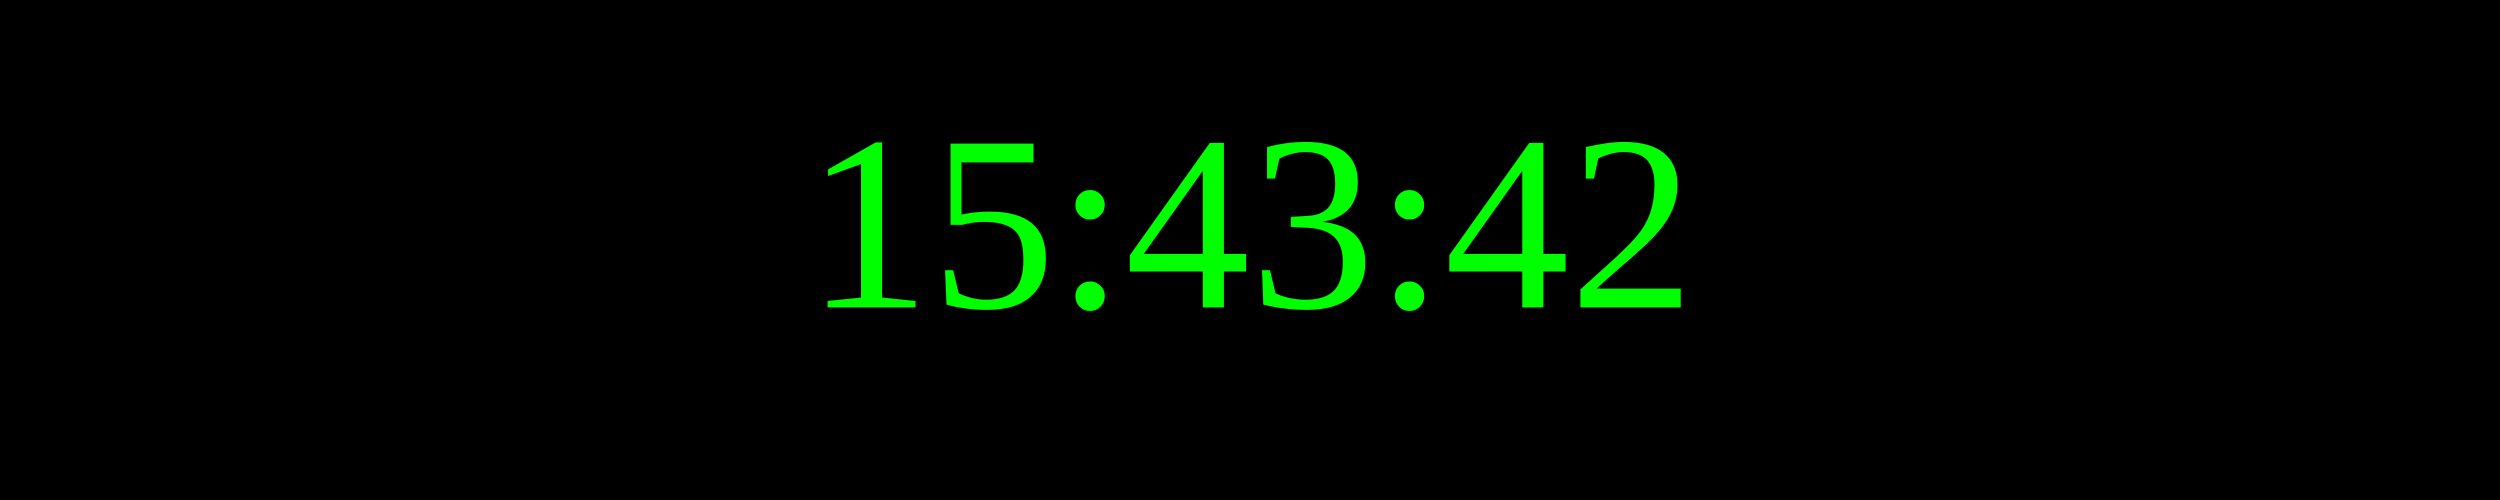
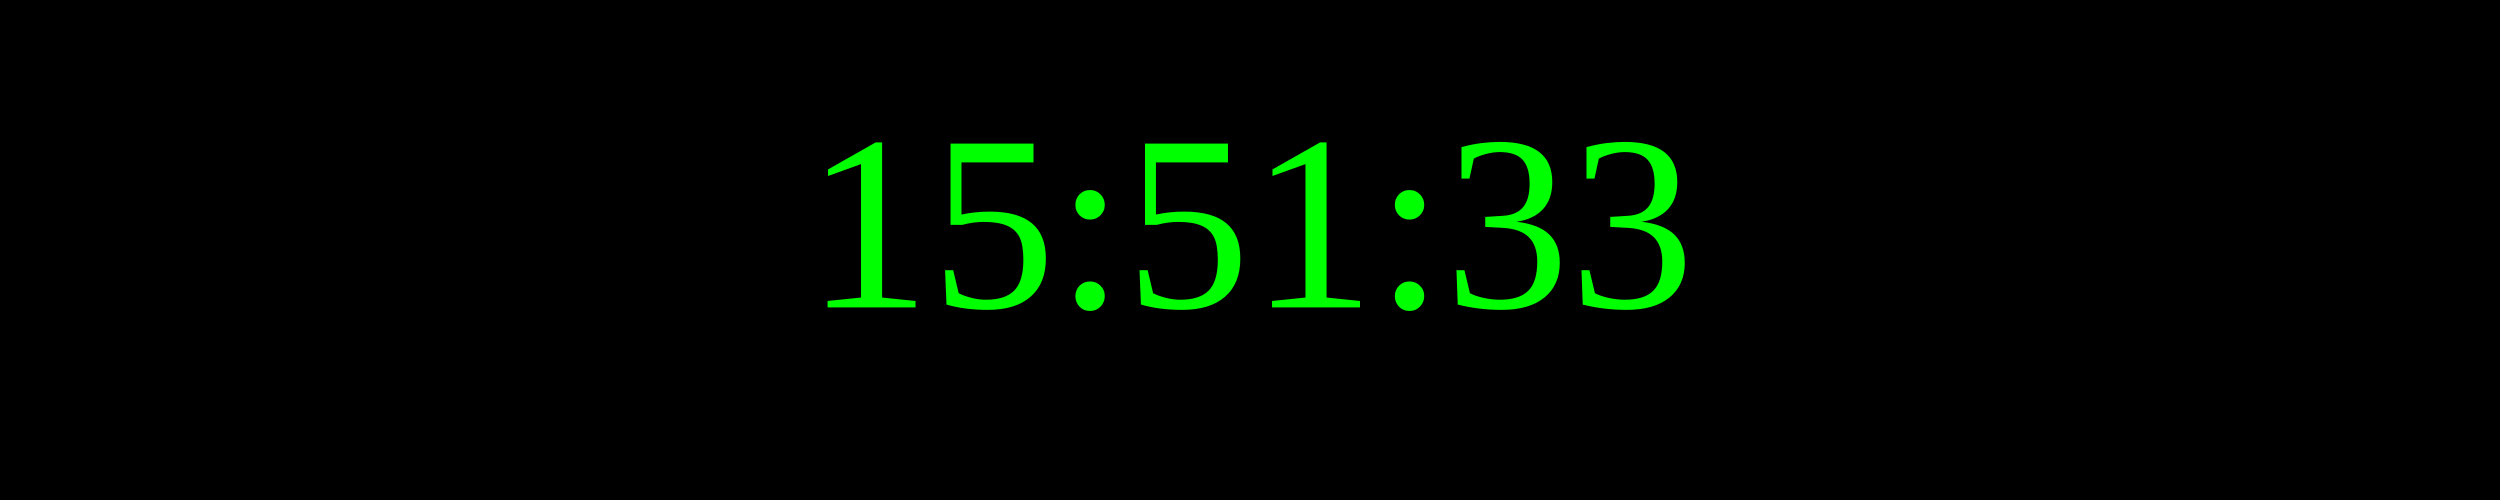
<svg xmlns="http://www.w3.org/2000/svg" width="250" height="50">
  <rect width="100%" height="100%" fill="black" />
  <text x="50%" y="50%" font-size="25" fill="lime" text-anchor="middle" dominant-baseline="middle">
- 15:43:42
+ 15:51:33
</text>
</svg>
